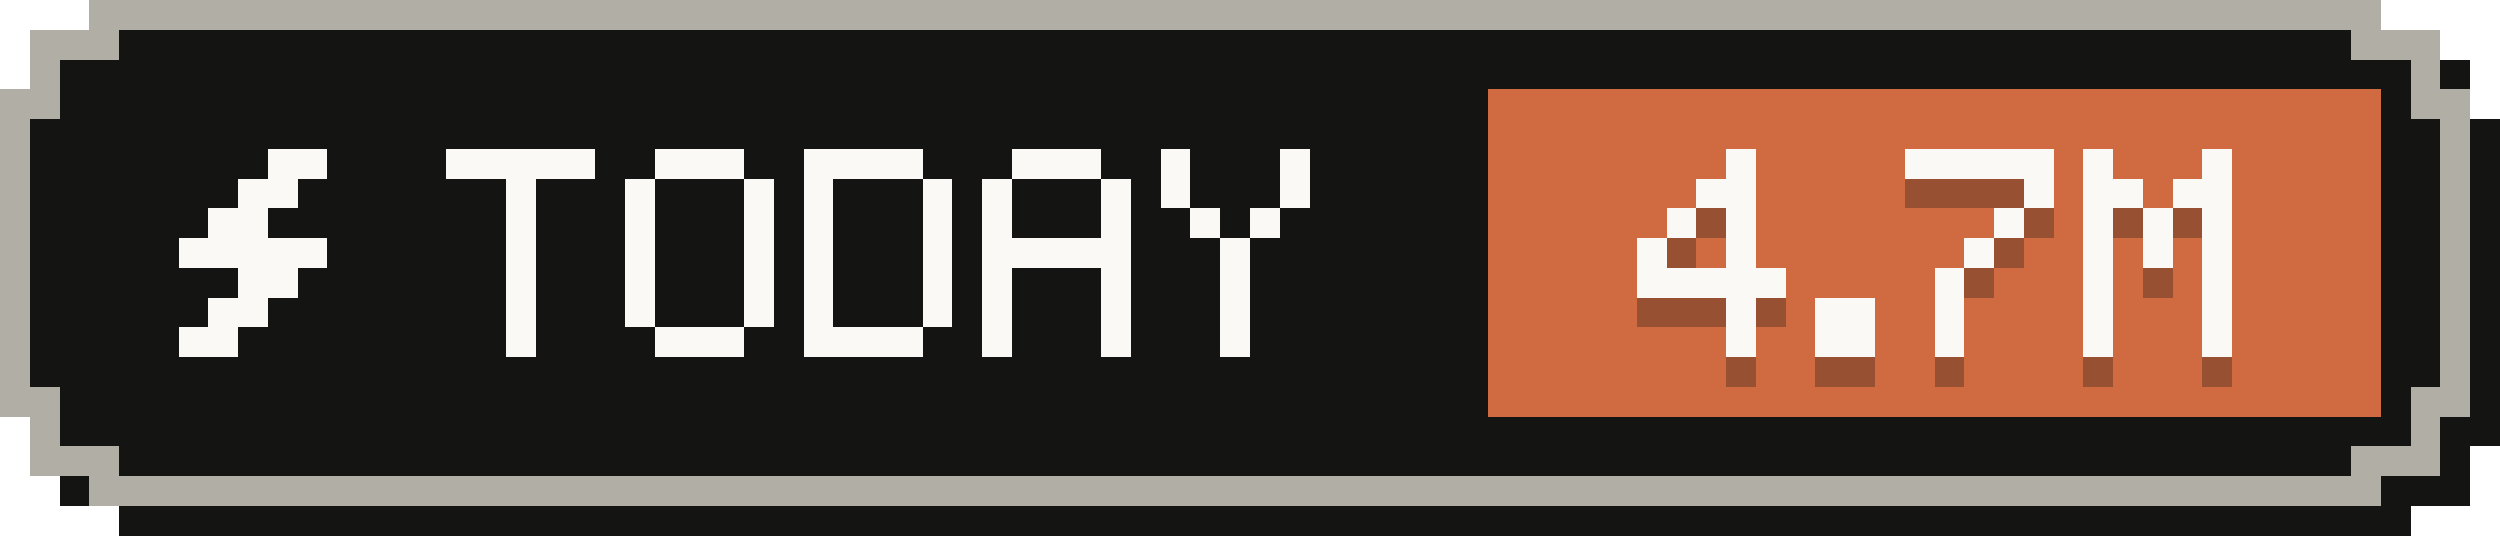
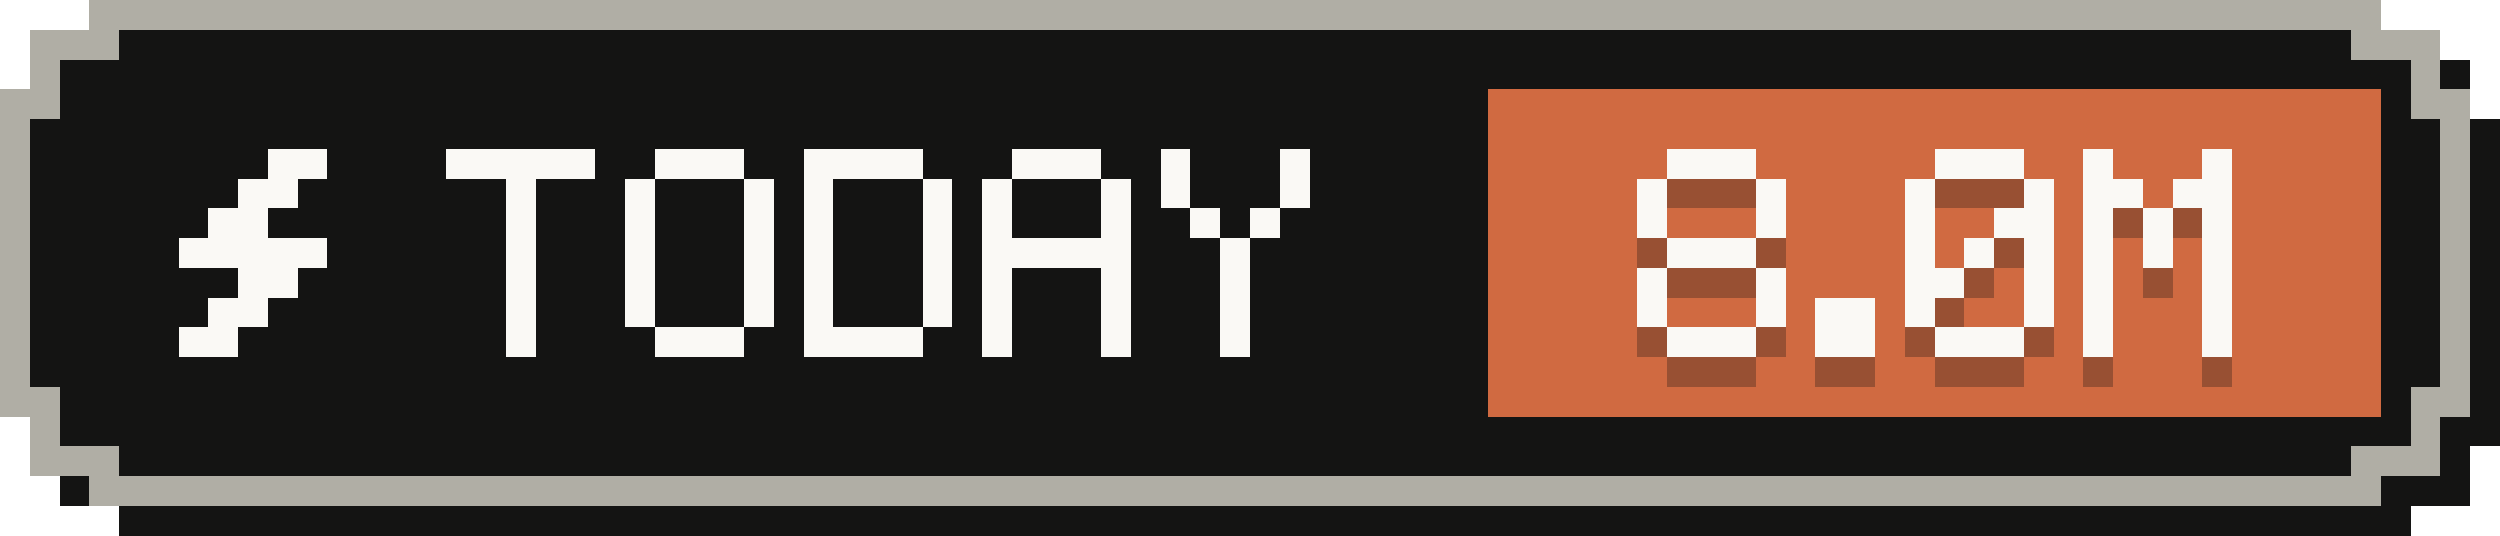
- <svg xmlns="http://www.w3.org/2000/svg" width="84" height="18" viewBox="0 0 84 18" role="img" aria-label="Tokens today: 4.7M">
+ <svg xmlns="http://www.w3.org/2000/svg" width="84" height="18" viewBox="0 0 84 18" role="img" aria-label="Tokens today: 8.0M">
  <g shape-rendering="crispEdges">
    <path fill="#141413" d="M4,1 H81 V2 H83 V4 H84 V15 H83 V17 H81 V18 H4 V17 H2 V15 H1 V4 H2 V2 H4 Z" />
    <path fill="#b0aea5" d="M3,0 H80 V1 H82 V3 H83 V14 H82 V16 H80 V17 H3 V16 H1 V14 H0 V3 H1 V1 H3 Z" />
    <path fill="#141413" d="M4,1 H79 V2 H81 V4 H82 V13 H81 V15 H79 V16 H4 V15 H2 V13 H1 V4 H2 V2 H4 Z" />
    <rect fill="#d06a41" x="50" y="3" width="30" height="11" />
    <g fill="#faf9f5">
      <rect x="9" y="5" width="2" height="1" />
      <rect x="8" y="6" width="2" height="1" />
      <rect x="7" y="7" width="2" height="1" />
      <rect x="6" y="8" width="5" height="1" />
      <rect x="8" y="9" width="2" height="1" />
      <rect x="7" y="10" width="2" height="1" />
      <rect x="6" y="11" width="2" height="1" />
    </g>
    <g fill="#faf9f5">
      <rect x="15" y="5" width="5" height="1" />
      <rect x="17" y="6" width="1" height="1" />
      <rect x="17" y="7" width="1" height="1" />
      <rect x="17" y="8" width="1" height="1" />
      <rect x="17" y="9" width="1" height="1" />
      <rect x="17" y="10" width="1" height="1" />
      <rect x="17" y="11" width="1" height="1" />
      <rect x="22" y="5" width="3" height="1" />
      <rect x="21" y="6" width="1" height="1" />
      <rect x="25" y="6" width="1" height="1" />
      <rect x="21" y="7" width="1" height="1" />
      <rect x="25" y="7" width="1" height="1" />
      <rect x="21" y="8" width="1" height="1" />
      <rect x="25" y="8" width="1" height="1" />
      <rect x="21" y="9" width="1" height="1" />
      <rect x="25" y="9" width="1" height="1" />
      <rect x="21" y="10" width="1" height="1" />
      <rect x="25" y="10" width="1" height="1" />
      <rect x="22" y="11" width="3" height="1" />
      <rect x="27" y="5" width="4" height="1" />
      <rect x="27" y="6" width="1" height="1" />
      <rect x="31" y="6" width="1" height="1" />
      <rect x="27" y="7" width="1" height="1" />
      <rect x="31" y="7" width="1" height="1" />
      <rect x="27" y="8" width="1" height="1" />
      <rect x="31" y="8" width="1" height="1" />
      <rect x="27" y="9" width="1" height="1" />
      <rect x="31" y="9" width="1" height="1" />
      <rect x="27" y="10" width="1" height="1" />
      <rect x="31" y="10" width="1" height="1" />
      <rect x="27" y="11" width="4" height="1" />
      <rect x="34" y="5" width="3" height="1" />
      <rect x="33" y="6" width="1" height="1" />
      <rect x="37" y="6" width="1" height="1" />
      <rect x="33" y="7" width="1" height="1" />
      <rect x="37" y="7" width="1" height="1" />
      <rect x="33" y="8" width="5" height="1" />
      <rect x="33" y="9" width="1" height="1" />
      <rect x="37" y="9" width="1" height="1" />
      <rect x="33" y="10" width="1" height="1" />
      <rect x="37" y="10" width="1" height="1" />
      <rect x="33" y="11" width="1" height="1" />
      <rect x="37" y="11" width="1" height="1" />
      <rect x="39" y="5" width="1" height="1" />
      <rect x="43" y="5" width="1" height="1" />
      <rect x="39" y="6" width="1" height="1" />
      <rect x="43" y="6" width="1" height="1" />
      <rect x="40" y="7" width="1" height="1" />
      <rect x="42" y="7" width="1" height="1" />
      <rect x="41" y="8" width="1" height="1" />
      <rect x="41" y="9" width="1" height="1" />
      <rect x="41" y="10" width="1" height="1" />
      <rect x="41" y="11" width="1" height="1" />
    </g>
    <g fill="#141413" fill-opacity=".3">
-       <rect x="58" y="6" width="1" height="1" />
-       <rect x="57" y="7" width="2" height="1" />
-       <rect x="56" y="8" width="1" height="1" />
-       <rect x="58" y="8" width="1" height="1" />
-       <rect x="55" y="9" width="1" height="1" />
-       <rect x="58" y="9" width="1" height="1" />
-       <rect x="55" y="10" width="5" height="1" />
-       <rect x="58" y="11" width="1" height="1" />
-       <rect x="58" y="12" width="1" height="1" />
+       <rect x="56" y="6" width="3" height="1" />
+       <rect x="55" y="7" width="1" height="1" />
+       <rect x="59" y="7" width="1" height="1" />
+       <rect x="55" y="8" width="1" height="1" />
+       <rect x="59" y="8" width="1" height="1" />
+       <rect x="56" y="9" width="3" height="1" />
+       <rect x="55" y="10" width="1" height="1" />
+       <rect x="59" y="10" width="1" height="1" />
+       <rect x="55" y="11" width="1" height="1" />
+       <rect x="59" y="11" width="1" height="1" />
+       <rect x="56" y="12" width="3" height="1" />
      <rect x="61" y="11" width="2" height="1" />
      <rect x="61" y="12" width="2" height="1" />
-       <rect x="64" y="6" width="5" height="1" />
+       <rect x="65" y="6" width="3" height="1" />
+       <rect x="64" y="7" width="1" height="1" />
      <rect x="68" y="7" width="1" height="1" />
-       <rect x="67" y="8" width="1" height="1" />
+       <rect x="64" y="8" width="1" height="1" />
+       <rect x="67" y="8" width="2" height="1" />
+       <rect x="64" y="9" width="1" height="1" />
      <rect x="66" y="9" width="1" height="1" />
-       <rect x="65" y="10" width="1" height="1" />
-       <rect x="65" y="11" width="1" height="1" />
-       <rect x="65" y="12" width="1" height="1" />
+       <rect x="68" y="9" width="1" height="1" />
+       <rect x="64" y="10" width="2" height="1" />
+       <rect x="68" y="10" width="1" height="1" />
+       <rect x="64" y="11" width="1" height="1" />
+       <rect x="68" y="11" width="1" height="1" />
+       <rect x="65" y="12" width="3" height="1" />
      <rect x="70" y="6" width="1" height="1" />
      <rect x="74" y="6" width="1" height="1" />
      <rect x="70" y="7" width="2" height="1" />
      <rect x="73" y="7" width="2" height="1" />
      <rect x="70" y="8" width="1" height="1" />
      <rect x="72" y="8" width="1" height="1" />
      <rect x="74" y="8" width="1" height="1" />
      <rect x="70" y="9" width="1" height="1" />
      <rect x="72" y="9" width="1" height="1" />
      <rect x="74" y="9" width="1" height="1" />
      <rect x="70" y="10" width="1" height="1" />
      <rect x="74" y="10" width="1" height="1" />
      <rect x="70" y="11" width="1" height="1" />
      <rect x="74" y="11" width="1" height="1" />
      <rect x="70" y="12" width="1" height="1" />
      <rect x="74" y="12" width="1" height="1" />
    </g>
    <g fill="#faf9f5">
-       <rect x="58" y="5" width="1" height="1" />
-       <rect x="57" y="6" width="2" height="1" />
-       <rect x="56" y="7" width="1" height="1" />
-       <rect x="58" y="7" width="1" height="1" />
-       <rect x="55" y="8" width="1" height="1" />
-       <rect x="58" y="8" width="1" height="1" />
-       <rect x="55" y="9" width="5" height="1" />
-       <rect x="58" y="10" width="1" height="1" />
-       <rect x="58" y="11" width="1" height="1" />
+       <rect x="56" y="5" width="3" height="1" />
+       <rect x="55" y="6" width="1" height="1" />
+       <rect x="59" y="6" width="1" height="1" />
+       <rect x="55" y="7" width="1" height="1" />
+       <rect x="59" y="7" width="1" height="1" />
+       <rect x="56" y="8" width="3" height="1" />
+       <rect x="55" y="9" width="1" height="1" />
+       <rect x="59" y="9" width="1" height="1" />
+       <rect x="55" y="10" width="1" height="1" />
+       <rect x="59" y="10" width="1" height="1" />
+       <rect x="56" y="11" width="3" height="1" />
      <rect x="61" y="10" width="2" height="1" />
      <rect x="61" y="11" width="2" height="1" />
-       <rect x="64" y="5" width="5" height="1" />
+       <rect x="65" y="5" width="3" height="1" />
+       <rect x="64" y="6" width="1" height="1" />
      <rect x="68" y="6" width="1" height="1" />
-       <rect x="67" y="7" width="1" height="1" />
+       <rect x="64" y="7" width="1" height="1" />
+       <rect x="67" y="7" width="2" height="1" />
+       <rect x="64" y="8" width="1" height="1" />
      <rect x="66" y="8" width="1" height="1" />
-       <rect x="65" y="9" width="1" height="1" />
-       <rect x="65" y="10" width="1" height="1" />
-       <rect x="65" y="11" width="1" height="1" />
+       <rect x="68" y="8" width="1" height="1" />
+       <rect x="64" y="9" width="2" height="1" />
+       <rect x="68" y="9" width="1" height="1" />
+       <rect x="64" y="10" width="1" height="1" />
+       <rect x="68" y="10" width="1" height="1" />
+       <rect x="65" y="11" width="3" height="1" />
      <rect x="70" y="5" width="1" height="1" />
      <rect x="74" y="5" width="1" height="1" />
      <rect x="70" y="6" width="2" height="1" />
      <rect x="73" y="6" width="2" height="1" />
      <rect x="70" y="7" width="1" height="1" />
      <rect x="72" y="7" width="1" height="1" />
      <rect x="74" y="7" width="1" height="1" />
      <rect x="70" y="8" width="1" height="1" />
      <rect x="72" y="8" width="1" height="1" />
      <rect x="74" y="8" width="1" height="1" />
      <rect x="70" y="9" width="1" height="1" />
      <rect x="74" y="9" width="1" height="1" />
      <rect x="70" y="10" width="1" height="1" />
      <rect x="74" y="10" width="1" height="1" />
      <rect x="70" y="11" width="1" height="1" />
      <rect x="74" y="11" width="1" height="1" />
    </g>
  </g>
</svg>
